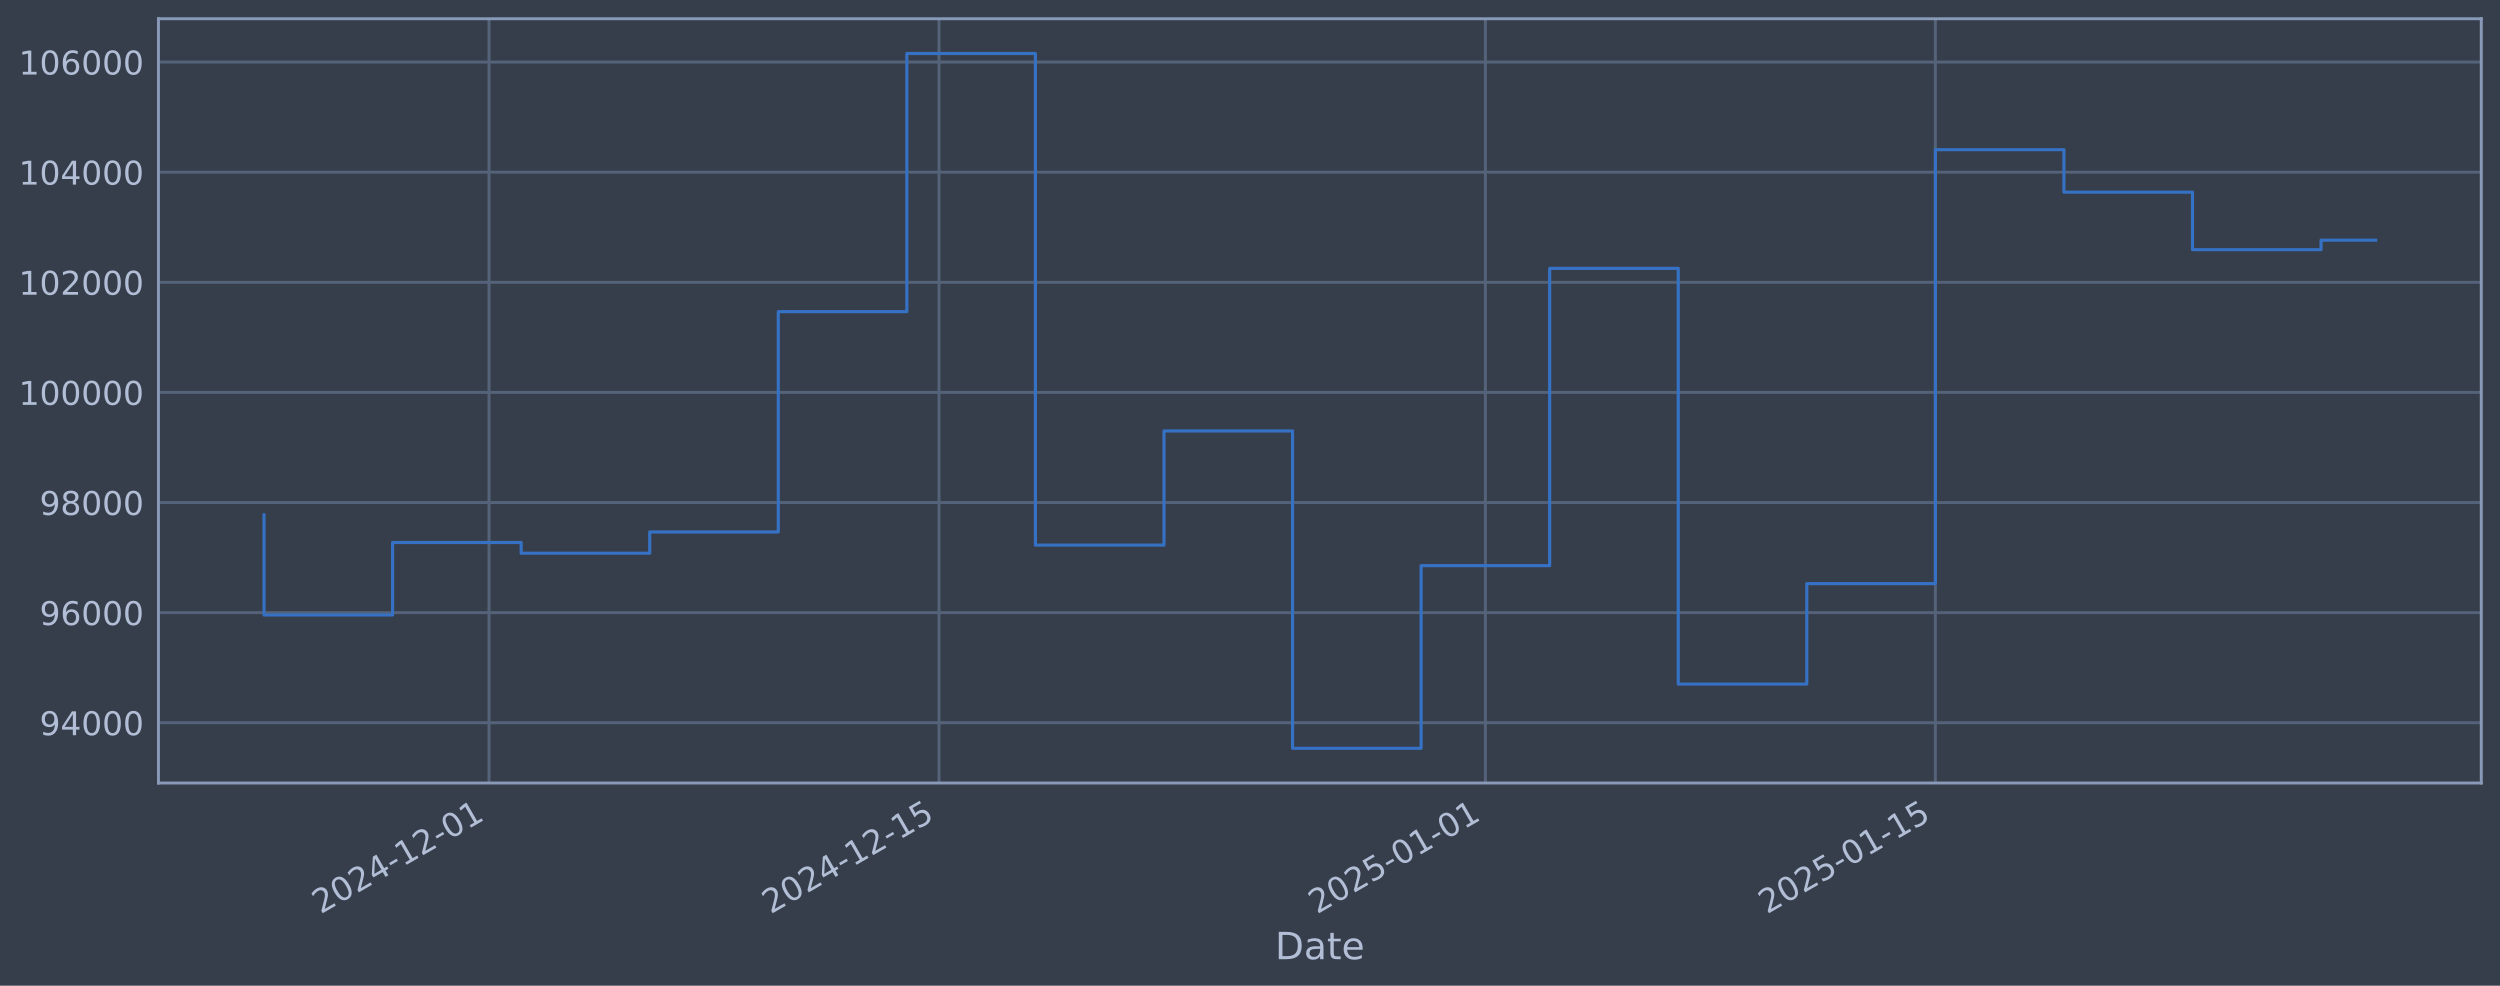
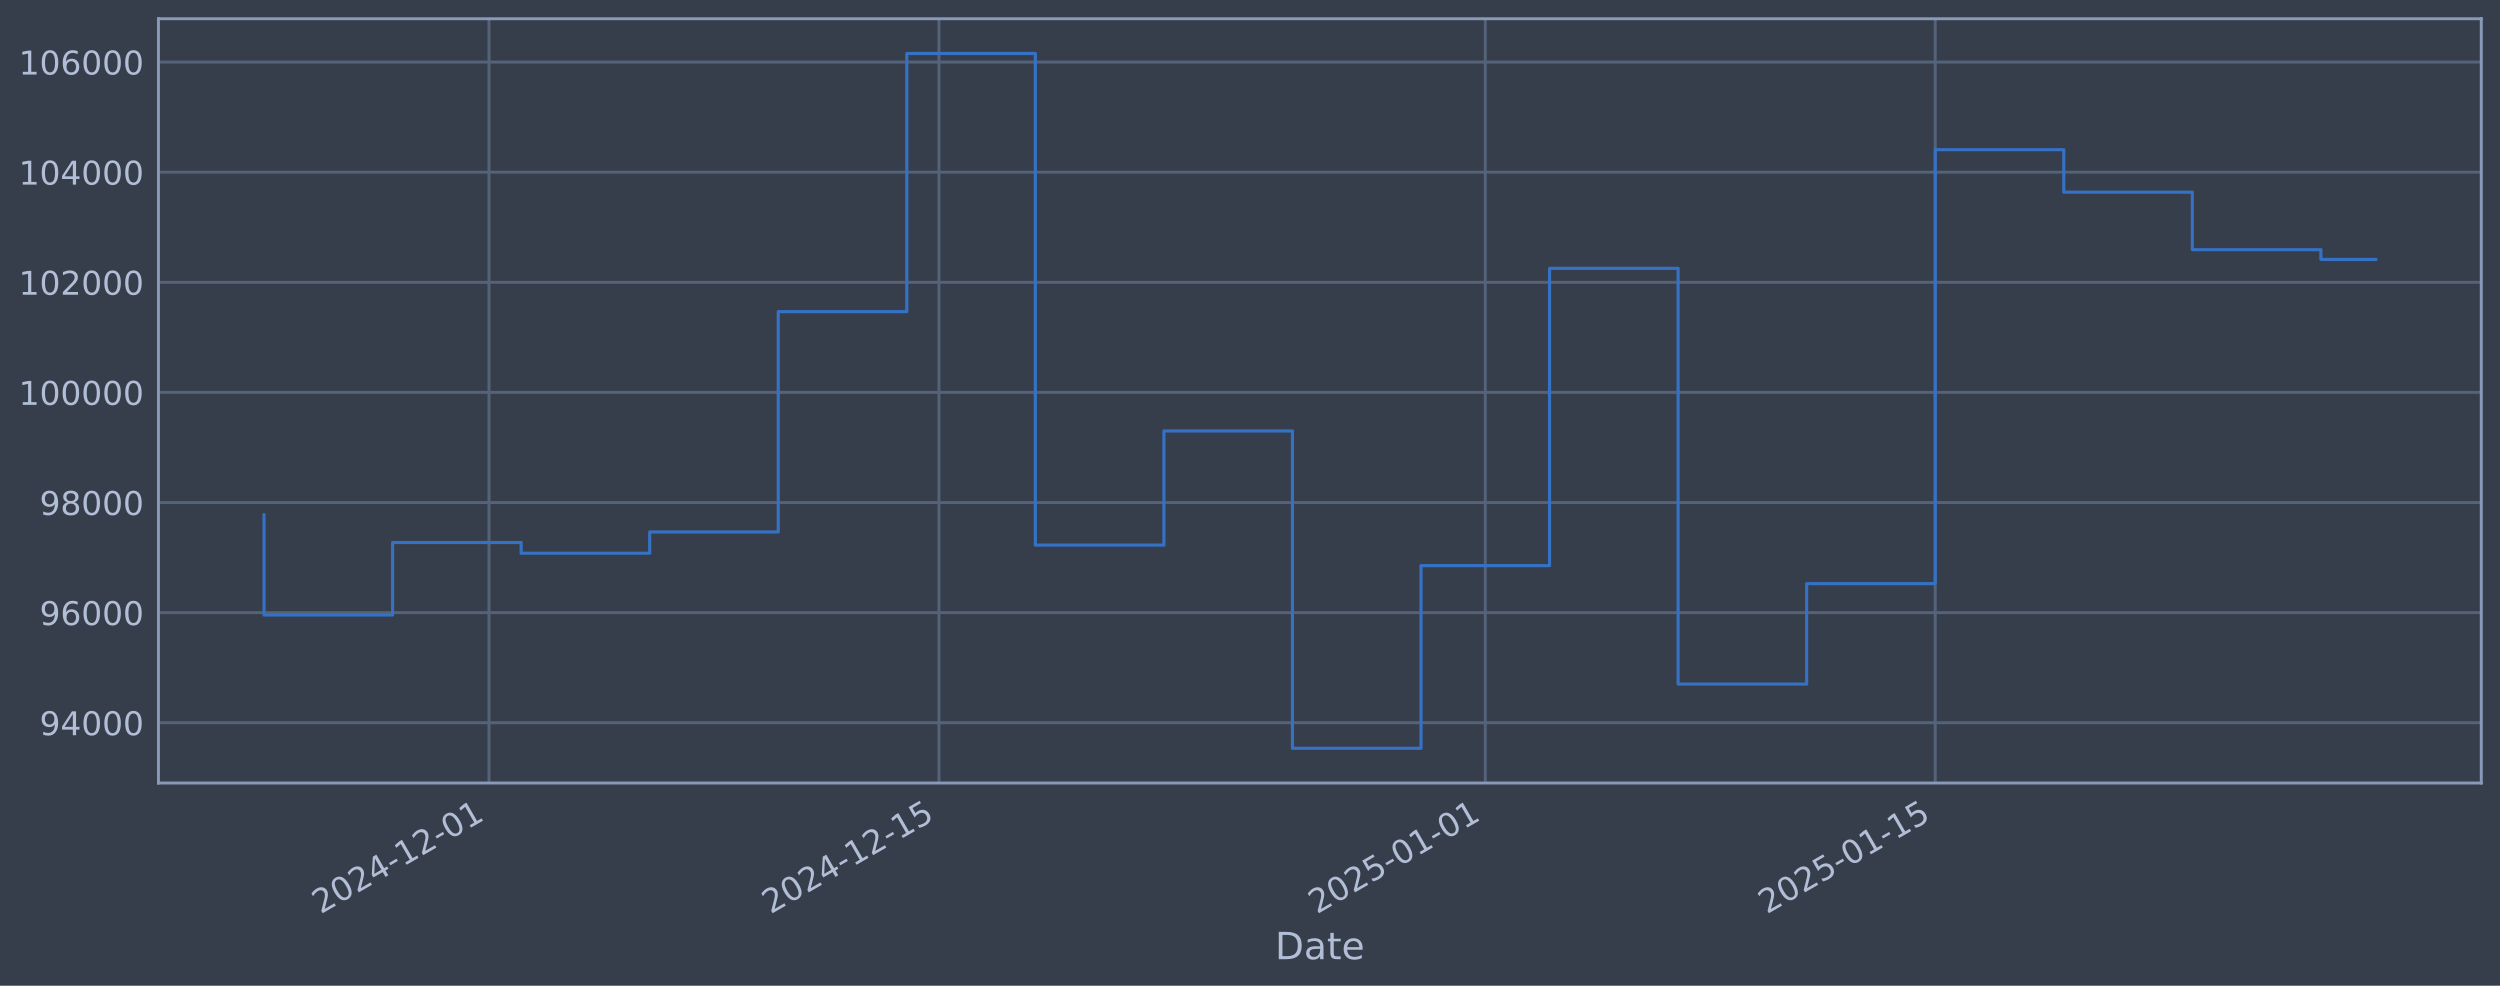
<svg xmlns="http://www.w3.org/2000/svg" xmlns:xlink="http://www.w3.org/1999/xlink" width="960.9pt" height="378.87pt" viewBox="0 0 960.9 378.87" version="1.1">
  <defs>
    <style type="text/css">*{stroke-linejoin: round; stroke-linecap: butt}</style>
  </defs>
  <g id="figure_1">
    <g id="patch_1">
      <path d="M 0 378.87  L 960.9 378.87  L 960.9 0  L 0 0  z " style="fill: #373e4b" />
    </g>
    <g id="axes_1">
      <g id="patch_2">
        <path d="M 60.901 300.96  L 953.701 300.96  L 953.701 7.2  L 60.901 7.2  z " style="fill: #373e4b" />
      </g>
      <g id="matplotlib.axis_1">
        <g id="xtick_1">
          <g id="line2d_1">
-             <path d="M 187.958 300.96  L 187.958 7.2  " clip-path="url(#paee7703c96)" style="fill: none; stroke: #546379; stroke-width: 1.12; stroke-linecap: square" />
+             <path d="M 187.951 300.96  L 187.951 7.2  " clip-path="url(#p4f4f85d9fe)" style="fill: none; stroke: #546379; stroke-width: 1.12; stroke-linecap: square" />
          </g>
          <g id="line2d_2" />
          <g id="text_1">
-             <g style="fill: #b1bed6" transform="translate(123.2329 351.4642) rotate(-30) scale(0.126 -0.126)">
+             <g style="fill: #b1bed6" transform="translate(123.2255 351.4642) rotate(-30) scale(0.126 -0.126)">
              <defs>
                <path id="DejaVuSans-32" d="M 1228 531  L 3431 531  L 3431 0  L 469 0  L 469 531  Q 828 903 1448 1529  Q 2069 2156 2228 2338  Q 2531 2678 2651 2914  Q 2772 3150 2772 3378  Q 2772 3750 2511 3984  Q 2250 4219 1831 4219  Q 1534 4219 1204 4116  Q 875 4013 500 3803  L 500 4441  Q 881 4594 1212 4672  Q 1544 4750 1819 4750  Q 2544 4750 2975 4387  Q 3406 4025 3406 3419  Q 3406 3131 3298 2873  Q 3191 2616 2906 2266  Q 2828 2175 2409 1742  Q 1991 1309 1228 531  z " transform="scale(0.015625)" />
                <path id="DejaVuSans-30" d="M 2034 4250  Q 1547 4250 1301 3770  Q 1056 3291 1056 2328  Q 1056 1369 1301 889  Q 1547 409 2034 409  Q 2525 409 2770 889  Q 3016 1369 3016 2328  Q 3016 3291 2770 3770  Q 2525 4250 2034 4250  z M 2034 4750  Q 2819 4750 3233 4129  Q 3647 3509 3647 2328  Q 3647 1150 3233 529  Q 2819 -91 2034 -91  Q 1250 -91 836 529  Q 422 1150 422 2328  Q 422 3509 836 4129  Q 1250 4750 2034 4750  z " transform="scale(0.015625)" />
                <path id="DejaVuSans-34" d="M 2419 4116  L 825 1625  L 2419 1625  L 2419 4116  z M 2253 4666  L 3047 4666  L 3047 1625  L 3713 1625  L 3713 1100  L 3047 1100  L 3047 0  L 2419 0  L 2419 1100  L 313 1100  L 313 1709  L 2253 4666  z " transform="scale(0.015625)" />
                <path id="DejaVuSans-2d" d="M 313 2009  L 1997 2009  L 1997 1497  L 313 1497  L 313 2009  z " transform="scale(0.015625)" />
                <path id="DejaVuSans-31" d="M 794 531  L 1825 531  L 1825 4091  L 703 3866  L 703 4441  L 1819 4666  L 2450 4666  L 2450 531  L 3481 531  L 3481 0  L 794 0  L 794 531  z " transform="scale(0.015625)" />
              </defs>
              <use xlink:href="#DejaVuSans-32" />
              <use xlink:href="#DejaVuSans-30" transform="translate(63.62305 0)" />
              <use xlink:href="#DejaVuSans-32" transform="translate(127.2461 0)" />
              <use xlink:href="#DejaVuSans-34" transform="translate(190.8691 0)" />
              <use xlink:href="#DejaVuSans-2d" transform="translate(254.4922 0)" />
              <use xlink:href="#DejaVuSans-31" transform="translate(290.5762 0)" />
              <use xlink:href="#DejaVuSans-32" transform="translate(354.1992 0)" />
              <use xlink:href="#DejaVuSans-2d" transform="translate(417.8223 0)" />
              <use xlink:href="#DejaVuSans-30" transform="translate(453.9062 0)" />
              <use xlink:href="#DejaVuSans-31" transform="translate(517.5293 0)" />
            </g>
          </g>
        </g>
        <g id="xtick_2">
          <g id="line2d_3">
-             <path d="M 360.911 300.96  L 360.911 7.2  " clip-path="url(#paee7703c96)" style="fill: none; stroke: #546379; stroke-width: 1.12; stroke-linecap: square" />
+             <path d="M 360.888 300.96  L 360.888 7.2  " clip-path="url(#p4f4f85d9fe)" style="fill: none; stroke: #546379; stroke-width: 1.12; stroke-linecap: square" />
          </g>
          <g id="line2d_4" />
          <g id="text_2">
-             <g style="fill: #b1bed6" transform="translate(296.185 351.4642) rotate(-30) scale(0.126 -0.126)">
+             <g style="fill: #b1bed6" transform="translate(296.1629 351.4642) rotate(-30) scale(0.126 -0.126)">
              <defs>
                <path id="DejaVuSans-35" d="M 691 4666  L 3169 4666  L 3169 4134  L 1269 4134  L 1269 2991  Q 1406 3038 1543 3061  Q 1681 3084 1819 3084  Q 2600 3084 3056 2656  Q 3513 2228 3513 1497  Q 3513 744 3044 326  Q 2575 -91 1722 -91  Q 1428 -91 1123 -41  Q 819 9 494 109  L 494 744  Q 775 591 1075 516  Q 1375 441 1709 441  Q 2250 441 2565 725  Q 2881 1009 2881 1497  Q 2881 1984 2565 2268  Q 2250 2553 1709 2553  Q 1456 2553 1204 2497  Q 953 2441 691 2322  L 691 4666  z " transform="scale(0.015625)" />
              </defs>
              <use xlink:href="#DejaVuSans-32" />
              <use xlink:href="#DejaVuSans-30" transform="translate(63.62305 0)" />
              <use xlink:href="#DejaVuSans-32" transform="translate(127.2461 0)" />
              <use xlink:href="#DejaVuSans-34" transform="translate(190.8691 0)" />
              <use xlink:href="#DejaVuSans-2d" transform="translate(254.4922 0)" />
              <use xlink:href="#DejaVuSans-31" transform="translate(290.5762 0)" />
              <use xlink:href="#DejaVuSans-32" transform="translate(354.1992 0)" />
              <use xlink:href="#DejaVuSans-2d" transform="translate(417.8223 0)" />
              <use xlink:href="#DejaVuSans-31" transform="translate(453.9062 0)" />
              <use xlink:href="#DejaVuSans-35" transform="translate(517.5293 0)" />
            </g>
          </g>
        </g>
        <g id="xtick_3">
          <g id="line2d_5">
-             <path d="M 570.924 300.96  L 570.924 7.2  " clip-path="url(#paee7703c96)" style="fill: none; stroke: #546379; stroke-width: 1.12; stroke-linecap: square" />
+             <path d="M 570.884 300.96  L 570.884 7.2  " clip-path="url(#p4f4f85d9fe)" style="fill: none; stroke: #546379; stroke-width: 1.12; stroke-linecap: square" />
          </g>
          <g id="line2d_6" />
          <g id="text_3">
-             <g style="fill: #b1bed6" transform="translate(506.1983 351.4642) rotate(-30) scale(0.126 -0.126)">
+             <g style="fill: #b1bed6" transform="translate(506.1583 351.4642) rotate(-30) scale(0.126 -0.126)">
              <use xlink:href="#DejaVuSans-32" />
              <use xlink:href="#DejaVuSans-30" transform="translate(63.62305 0)" />
              <use xlink:href="#DejaVuSans-32" transform="translate(127.2461 0)" />
              <use xlink:href="#DejaVuSans-35" transform="translate(190.8691 0)" />
              <use xlink:href="#DejaVuSans-2d" transform="translate(254.4922 0)" />
              <use xlink:href="#DejaVuSans-30" transform="translate(290.5762 0)" />
              <use xlink:href="#DejaVuSans-31" transform="translate(354.1992 0)" />
              <use xlink:href="#DejaVuSans-2d" transform="translate(417.8223 0)" />
              <use xlink:href="#DejaVuSans-30" transform="translate(453.9062 0)" />
              <use xlink:href="#DejaVuSans-31" transform="translate(517.5293 0)" />
            </g>
          </g>
        </g>
        <g id="xtick_4">
          <g id="line2d_7">
-             <path d="M 743.876 300.96  L 743.876 7.2  " clip-path="url(#paee7703c96)" style="fill: none; stroke: #546379; stroke-width: 1.12; stroke-linecap: square" />
+             <path d="M 743.821 300.96  L 743.821 7.2  " clip-path="url(#p4f4f85d9fe)" style="fill: none; stroke: #546379; stroke-width: 1.12; stroke-linecap: square" />
          </g>
          <g id="line2d_8" />
          <g id="text_4">
-             <g style="fill: #b1bed6" transform="translate(679.1504 351.4642) rotate(-30) scale(0.126 -0.126)">
+             <g style="fill: #b1bed6" transform="translate(679.0957 351.4642) rotate(-30) scale(0.126 -0.126)">
              <use xlink:href="#DejaVuSans-32" />
              <use xlink:href="#DejaVuSans-30" transform="translate(63.62305 0)" />
              <use xlink:href="#DejaVuSans-32" transform="translate(127.2461 0)" />
              <use xlink:href="#DejaVuSans-35" transform="translate(190.8691 0)" />
              <use xlink:href="#DejaVuSans-2d" transform="translate(254.4922 0)" />
              <use xlink:href="#DejaVuSans-30" transform="translate(290.5762 0)" />
              <use xlink:href="#DejaVuSans-31" transform="translate(354.1992 0)" />
              <use xlink:href="#DejaVuSans-2d" transform="translate(417.8223 0)" />
              <use xlink:href="#DejaVuSans-31" transform="translate(453.9062 0)" />
              <use xlink:href="#DejaVuSans-35" transform="translate(517.5293 0)" />
            </g>
          </g>
        </g>
        <g id="text_5">
          <g style="fill: #b1bed6" transform="translate(490.0914 368.6753) scale(0.144 -0.144)">
            <defs>
              <path id="DejaVuSans-44" d="M 1259 4147  L 1259 519  L 2022 519  Q 2988 519 3436 956  Q 3884 1394 3884 2338  Q 3884 3275 3436 3711  Q 2988 4147 2022 4147  L 1259 4147  z M 628 4666  L 1925 4666  Q 3281 4666 3915 4102  Q 4550 3538 4550 2338  Q 4550 1131 3912 565  Q 3275 0 1925 0  L 628 0  L 628 4666  z " transform="scale(0.015625)" />
              <path id="DejaVuSans-61" d="M 2194 1759  Q 1497 1759 1228 1600  Q 959 1441 959 1056  Q 959 750 1161 570  Q 1363 391 1709 391  Q 2188 391 2477 730  Q 2766 1069 2766 1631  L 2766 1759  L 2194 1759  z M 3341 1997  L 3341 0  L 2766 0  L 2766 531  Q 2569 213 2275 61  Q 1981 -91 1556 -91  Q 1019 -91 701 211  Q 384 513 384 1019  Q 384 1609 779 1909  Q 1175 2209 1959 2209  L 2766 2209  L 2766 2266  Q 2766 2663 2505 2880  Q 2244 3097 1772 3097  Q 1472 3097 1187 3025  Q 903 2953 641 2809  L 641 3341  Q 956 3463 1253 3523  Q 1550 3584 1831 3584  Q 2591 3584 2966 3190  Q 3341 2797 3341 1997  z " transform="scale(0.015625)" />
              <path id="DejaVuSans-74" d="M 1172 4494  L 1172 3500  L 2356 3500  L 2356 3053  L 1172 3053  L 1172 1153  Q 1172 725 1289 603  Q 1406 481 1766 481  L 2356 481  L 2356 0  L 1766 0  Q 1100 0 847 248  Q 594 497 594 1153  L 594 3053  L 172 3053  L 172 3500  L 594 3500  L 594 4494  L 1172 4494  z " transform="scale(0.015625)" />
              <path id="DejaVuSans-65" d="M 3597 1894  L 3597 1613  L 953 1613  Q 991 1019 1311 708  Q 1631 397 2203 397  Q 2534 397 2845 478  Q 3156 559 3463 722  L 3463 178  Q 3153 47 2828 -22  Q 2503 -91 2169 -91  Q 1331 -91 842 396  Q 353 884 353 1716  Q 353 2575 817 3079  Q 1281 3584 2069 3584  Q 2775 3584 3186 3129  Q 3597 2675 3597 1894  z M 3022 2063  Q 3016 2534 2758 2815  Q 2500 3097 2075 3097  Q 1594 3097 1305 2825  Q 1016 2553 972 2059  L 3022 2063  z " transform="scale(0.015625)" />
            </defs>
            <use xlink:href="#DejaVuSans-44" />
            <use xlink:href="#DejaVuSans-61" transform="translate(77.00195 0)" />
            <use xlink:href="#DejaVuSans-74" transform="translate(138.2812 0)" />
            <use xlink:href="#DejaVuSans-65" transform="translate(177.4902 0)" />
          </g>
        </g>
      </g>
      <g id="matplotlib.axis_2">
        <g id="ytick_1">
          <g id="line2d_9">
-             <path d="M 60.901 277.797  L 953.701 277.797  " clip-path="url(#paee7703c96)" style="fill: none; stroke: #546379; stroke-width: 1.12; stroke-linecap: square" />
+             <path d="M 60.901 277.797  L 953.701 277.797  " clip-path="url(#p4f4f85d9fe)" style="fill: none; stroke: #546379; stroke-width: 1.12; stroke-linecap: square" />
          </g>
          <g id="line2d_10" />
          <g id="text_6">
            <g style="fill: #b1bed6" transform="translate(15.21675 282.5841) scale(0.126 -0.126)">
              <defs>
                <path id="DejaVuSans-39" d="M 703 97  L 703 672  Q 941 559 1184 500  Q 1428 441 1663 441  Q 2288 441 2617 861  Q 2947 1281 2994 2138  Q 2813 1869 2534 1725  Q 2256 1581 1919 1581  Q 1219 1581 811 2004  Q 403 2428 403 3163  Q 403 3881 828 4315  Q 1253 4750 1959 4750  Q 2769 4750 3195 4129  Q 3622 3509 3622 2328  Q 3622 1225 3098 567  Q 2575 -91 1691 -91  Q 1453 -91 1209 -44  Q 966 3 703 97  z M 1959 2075  Q 2384 2075 2632 2365  Q 2881 2656 2881 3163  Q 2881 3666 2632 3958  Q 2384 4250 1959 4250  Q 1534 4250 1286 3958  Q 1038 3666 1038 3163  Q 1038 2656 1286 2365  Q 1534 2075 1959 2075  z " transform="scale(0.015625)" />
              </defs>
              <use xlink:href="#DejaVuSans-39" />
              <use xlink:href="#DejaVuSans-34" transform="translate(63.62305 0)" />
              <use xlink:href="#DejaVuSans-30" transform="translate(127.2461 0)" />
              <use xlink:href="#DejaVuSans-30" transform="translate(190.8691 0)" />
              <use xlink:href="#DejaVuSans-30" transform="translate(254.4922 0)" />
            </g>
          </g>
        </g>
        <g id="ytick_2">
          <g id="line2d_11">
-             <path d="M 60.901 235.473  L 953.701 235.473  " clip-path="url(#paee7703c96)" style="fill: none; stroke: #546379; stroke-width: 1.12; stroke-linecap: square" />
+             <path d="M 60.901 235.473  L 953.701 235.473  " clip-path="url(#p4f4f85d9fe)" style="fill: none; stroke: #546379; stroke-width: 1.12; stroke-linecap: square" />
          </g>
          <g id="line2d_12" />
          <g id="text_7">
            <g style="fill: #b1bed6" transform="translate(15.21675 240.2602) scale(0.126 -0.126)">
              <defs>
                <path id="DejaVuSans-36" d="M 2113 2584  Q 1688 2584 1439 2293  Q 1191 2003 1191 1497  Q 1191 994 1439 701  Q 1688 409 2113 409  Q 2538 409 2786 701  Q 3034 994 3034 1497  Q 3034 2003 2786 2293  Q 2538 2584 2113 2584  z M 3366 4563  L 3366 3988  Q 3128 4100 2886 4159  Q 2644 4219 2406 4219  Q 1781 4219 1451 3797  Q 1122 3375 1075 2522  Q 1259 2794 1537 2939  Q 1816 3084 2150 3084  Q 2853 3084 3261 2657  Q 3669 2231 3669 1497  Q 3669 778 3244 343  Q 2819 -91 2113 -91  Q 1303 -91 875 529  Q 447 1150 447 2328  Q 447 3434 972 4092  Q 1497 4750 2381 4750  Q 2619 4750 2861 4703  Q 3103 4656 3366 4563  z " transform="scale(0.015625)" />
              </defs>
              <use xlink:href="#DejaVuSans-39" />
              <use xlink:href="#DejaVuSans-36" transform="translate(63.62305 0)" />
              <use xlink:href="#DejaVuSans-30" transform="translate(127.2461 0)" />
              <use xlink:href="#DejaVuSans-30" transform="translate(190.8691 0)" />
              <use xlink:href="#DejaVuSans-30" transform="translate(254.4922 0)" />
            </g>
          </g>
        </g>
        <g id="ytick_3">
          <g id="line2d_13">
-             <path d="M 60.901 193.149  L 953.701 193.149  " clip-path="url(#paee7703c96)" style="fill: none; stroke: #546379; stroke-width: 1.12; stroke-linecap: square" />
+             <path d="M 60.901 193.149  L 953.701 193.149  " clip-path="url(#p4f4f85d9fe)" style="fill: none; stroke: #546379; stroke-width: 1.12; stroke-linecap: square" />
          </g>
          <g id="line2d_14" />
          <g id="text_8">
            <g style="fill: #b1bed6" transform="translate(15.21675 197.9364) scale(0.126 -0.126)">
              <defs>
                <path id="DejaVuSans-38" d="M 2034 2216  Q 1584 2216 1326 1975  Q 1069 1734 1069 1313  Q 1069 891 1326 650  Q 1584 409 2034 409  Q 2484 409 2743 651  Q 3003 894 3003 1313  Q 3003 1734 2745 1975  Q 2488 2216 2034 2216  z M 1403 2484  Q 997 2584 770 2862  Q 544 3141 544 3541  Q 544 4100 942 4425  Q 1341 4750 2034 4750  Q 2731 4750 3128 4425  Q 3525 4100 3525 3541  Q 3525 3141 3298 2862  Q 3072 2584 2669 2484  Q 3125 2378 3379 2068  Q 3634 1759 3634 1313  Q 3634 634 3220 271  Q 2806 -91 2034 -91  Q 1263 -91 848 271  Q 434 634 434 1313  Q 434 1759 690 2068  Q 947 2378 1403 2484  z M 1172 3481  Q 1172 3119 1398 2916  Q 1625 2713 2034 2713  Q 2441 2713 2670 2916  Q 2900 3119 2900 3481  Q 2900 3844 2670 4047  Q 2441 4250 2034 4250  Q 1625 4250 1398 4047  Q 1172 3844 1172 3481  z " transform="scale(0.015625)" />
              </defs>
              <use xlink:href="#DejaVuSans-39" />
              <use xlink:href="#DejaVuSans-38" transform="translate(63.62305 0)" />
              <use xlink:href="#DejaVuSans-30" transform="translate(127.2461 0)" />
              <use xlink:href="#DejaVuSans-30" transform="translate(190.8691 0)" />
              <use xlink:href="#DejaVuSans-30" transform="translate(254.4922 0)" />
            </g>
          </g>
        </g>
        <g id="ytick_4">
          <g id="line2d_15">
-             <path d="M 60.901 150.826  L 953.701 150.826  " clip-path="url(#paee7703c96)" style="fill: none; stroke: #546379; stroke-width: 1.12; stroke-linecap: square" />
+             <path d="M 60.901 150.826  L 953.701 150.826  " clip-path="url(#p4f4f85d9fe)" style="fill: none; stroke: #546379; stroke-width: 1.12; stroke-linecap: square" />
          </g>
          <g id="line2d_16" />
          <g id="text_9">
            <g style="fill: #b1bed6" transform="translate(7.2 155.6126) scale(0.126 -0.126)">
              <use xlink:href="#DejaVuSans-31" />
              <use xlink:href="#DejaVuSans-30" transform="translate(63.62305 0)" />
              <use xlink:href="#DejaVuSans-30" transform="translate(127.2461 0)" />
              <use xlink:href="#DejaVuSans-30" transform="translate(190.8691 0)" />
              <use xlink:href="#DejaVuSans-30" transform="translate(254.4922 0)" />
              <use xlink:href="#DejaVuSans-30" transform="translate(318.1152 0)" />
            </g>
          </g>
        </g>
        <g id="ytick_5">
          <g id="line2d_17">
-             <path d="M 60.901 108.502  L 953.701 108.502  " clip-path="url(#paee7703c96)" style="fill: none; stroke: #546379; stroke-width: 1.12; stroke-linecap: square" />
+             <path d="M 60.901 108.502  L 953.701 108.502  " clip-path="url(#p4f4f85d9fe)" style="fill: none; stroke: #546379; stroke-width: 1.12; stroke-linecap: square" />
          </g>
          <g id="line2d_18" />
          <g id="text_10">
            <g style="fill: #b1bed6" transform="translate(7.2 113.2888) scale(0.126 -0.126)">
              <use xlink:href="#DejaVuSans-31" />
              <use xlink:href="#DejaVuSans-30" transform="translate(63.62305 0)" />
              <use xlink:href="#DejaVuSans-32" transform="translate(127.2461 0)" />
              <use xlink:href="#DejaVuSans-30" transform="translate(190.8691 0)" />
              <use xlink:href="#DejaVuSans-30" transform="translate(254.4922 0)" />
              <use xlink:href="#DejaVuSans-30" transform="translate(318.1152 0)" />
            </g>
          </g>
        </g>
        <g id="ytick_6">
          <g id="line2d_19">
-             <path d="M 60.901 66.178  L 953.701 66.178  " clip-path="url(#paee7703c96)" style="fill: none; stroke: #546379; stroke-width: 1.12; stroke-linecap: square" />
+             <path d="M 60.901 66.178  L 953.701 66.178  " clip-path="url(#p4f4f85d9fe)" style="fill: none; stroke: #546379; stroke-width: 1.12; stroke-linecap: square" />
          </g>
          <g id="line2d_20" />
          <g id="text_11">
            <g style="fill: #b1bed6" transform="translate(7.2 70.96502) scale(0.126 -0.126)">
              <use xlink:href="#DejaVuSans-31" />
              <use xlink:href="#DejaVuSans-30" transform="translate(63.62305 0)" />
              <use xlink:href="#DejaVuSans-34" transform="translate(127.2461 0)" />
              <use xlink:href="#DejaVuSans-30" transform="translate(190.8691 0)" />
              <use xlink:href="#DejaVuSans-30" transform="translate(254.4922 0)" />
              <use xlink:href="#DejaVuSans-30" transform="translate(318.1152 0)" />
            </g>
          </g>
        </g>
        <g id="ytick_7">
          <g id="line2d_21">
-             <path d="M 60.901 23.854  L 953.701 23.854  " clip-path="url(#paee7703c96)" style="fill: none; stroke: #546379; stroke-width: 1.12; stroke-linecap: square" />
+             <path d="M 60.901 23.854  L 953.701 23.854  " clip-path="url(#p4f4f85d9fe)" style="fill: none; stroke: #546379; stroke-width: 1.12; stroke-linecap: square" />
          </g>
          <g id="line2d_22" />
          <g id="text_12">
            <g style="fill: #b1bed6" transform="translate(7.2 28.64121) scale(0.126 -0.126)">
              <use xlink:href="#DejaVuSans-31" />
              <use xlink:href="#DejaVuSans-30" transform="translate(63.62305 0)" />
              <use xlink:href="#DejaVuSans-36" transform="translate(127.2461 0)" />
              <use xlink:href="#DejaVuSans-30" transform="translate(190.8691 0)" />
              <use xlink:href="#DejaVuSans-30" transform="translate(254.4922 0)" />
              <use xlink:href="#DejaVuSans-30" transform="translate(318.1152 0)" />
            </g>
          </g>
        </g>
      </g>
      <g id="line2d_23">
-         <path d="M 101.482 197.87  L 101.482 236.383  L 150.897 236.383  L 150.897 208.521  L 200.312 208.521  L 200.312 212.628  L 249.727 212.628  L 249.727 204.459  L 299.142 204.459  L 299.142 119.77  L 348.557 119.77  L 348.557 20.553  L 397.972 20.553  L 397.972 209.517  L 447.387 209.517  L 447.387 165.636  L 496.801 165.636  L 496.801 287.607  L 546.216 287.607  L 546.216 217.409  L 595.631 217.409  L 595.631 103.141  L 645.046 103.141  L 645.046 262.927  L 694.461 262.927  L 694.461 224.318  L 743.876 224.318  L 743.876 57.525  L 793.291 57.525  L 793.291 73.859  L 842.706 73.859  L 842.706 95.961  L 892.121 95.961  L 892.121 92.311  L 913.119 92.311  " clip-path="url(#paee7703c96)" style="fill: none; stroke: #3572c6; stroke-width: 1.2; stroke-linecap: square" />
+         <path d="M 101.482 197.87  L 101.482 236.383  L 150.893 236.383  L 150.893 208.521  L 200.304 208.521  L 200.304 212.628  L 249.714 212.628  L 249.714 204.459  L 299.125 204.459  L 299.125 119.77  L 348.536 119.77  L 348.536 20.553  L 397.946 20.553  L 397.946 209.517  L 447.357 209.517  L 447.357 165.636  L 496.768 165.636  L 496.768 287.607  L 546.178 287.607  L 546.178 217.409  L 595.589 217.409  L 595.589 103.141  L 645 103.141  L 645 262.927  L 694.411 262.927  L 694.411 224.318  L 743.821 224.318  L 743.821 57.525  L 793.232 57.525  L 793.232 73.859  L 842.643 73.859  L 842.643 95.961  L 892.053 95.961  L 892.053 99.707  L 913.119 99.707  " clip-path="url(#p4f4f85d9fe)" style="fill: none; stroke: #3572c6; stroke-width: 1.2; stroke-linecap: square" />
      </g>
      <g id="patch_3">
        <path d="M 60.901 300.96  L 60.901 7.2  " style="fill: none; stroke: #899ab8; stroke-width: 1.12; stroke-linejoin: miter; stroke-linecap: square" />
      </g>
      <g id="patch_4">
        <path d="M 953.701 300.96  L 953.701 7.2  " style="fill: none; stroke: #899ab8; stroke-width: 1.12; stroke-linejoin: miter; stroke-linecap: square" />
      </g>
      <g id="patch_5">
        <path d="M 60.901 300.96  L 953.701 300.96  " style="fill: none; stroke: #899ab8; stroke-width: 1.12; stroke-linejoin: miter; stroke-linecap: square" />
      </g>
      <g id="patch_6">
        <path d="M 60.901 7.2  L 953.701 7.2  " style="fill: none; stroke: #899ab8; stroke-width: 1.12; stroke-linejoin: miter; stroke-linecap: square" />
      </g>
    </g>
  </g>
  <defs>
-     <clipPath id="paee7703c96">
+     <clipPath id="p4f4f85d9fe">
      <rect x="60.901" y="7.2" width="892.8" height="293.76" />
    </clipPath>
  </defs>
</svg>
